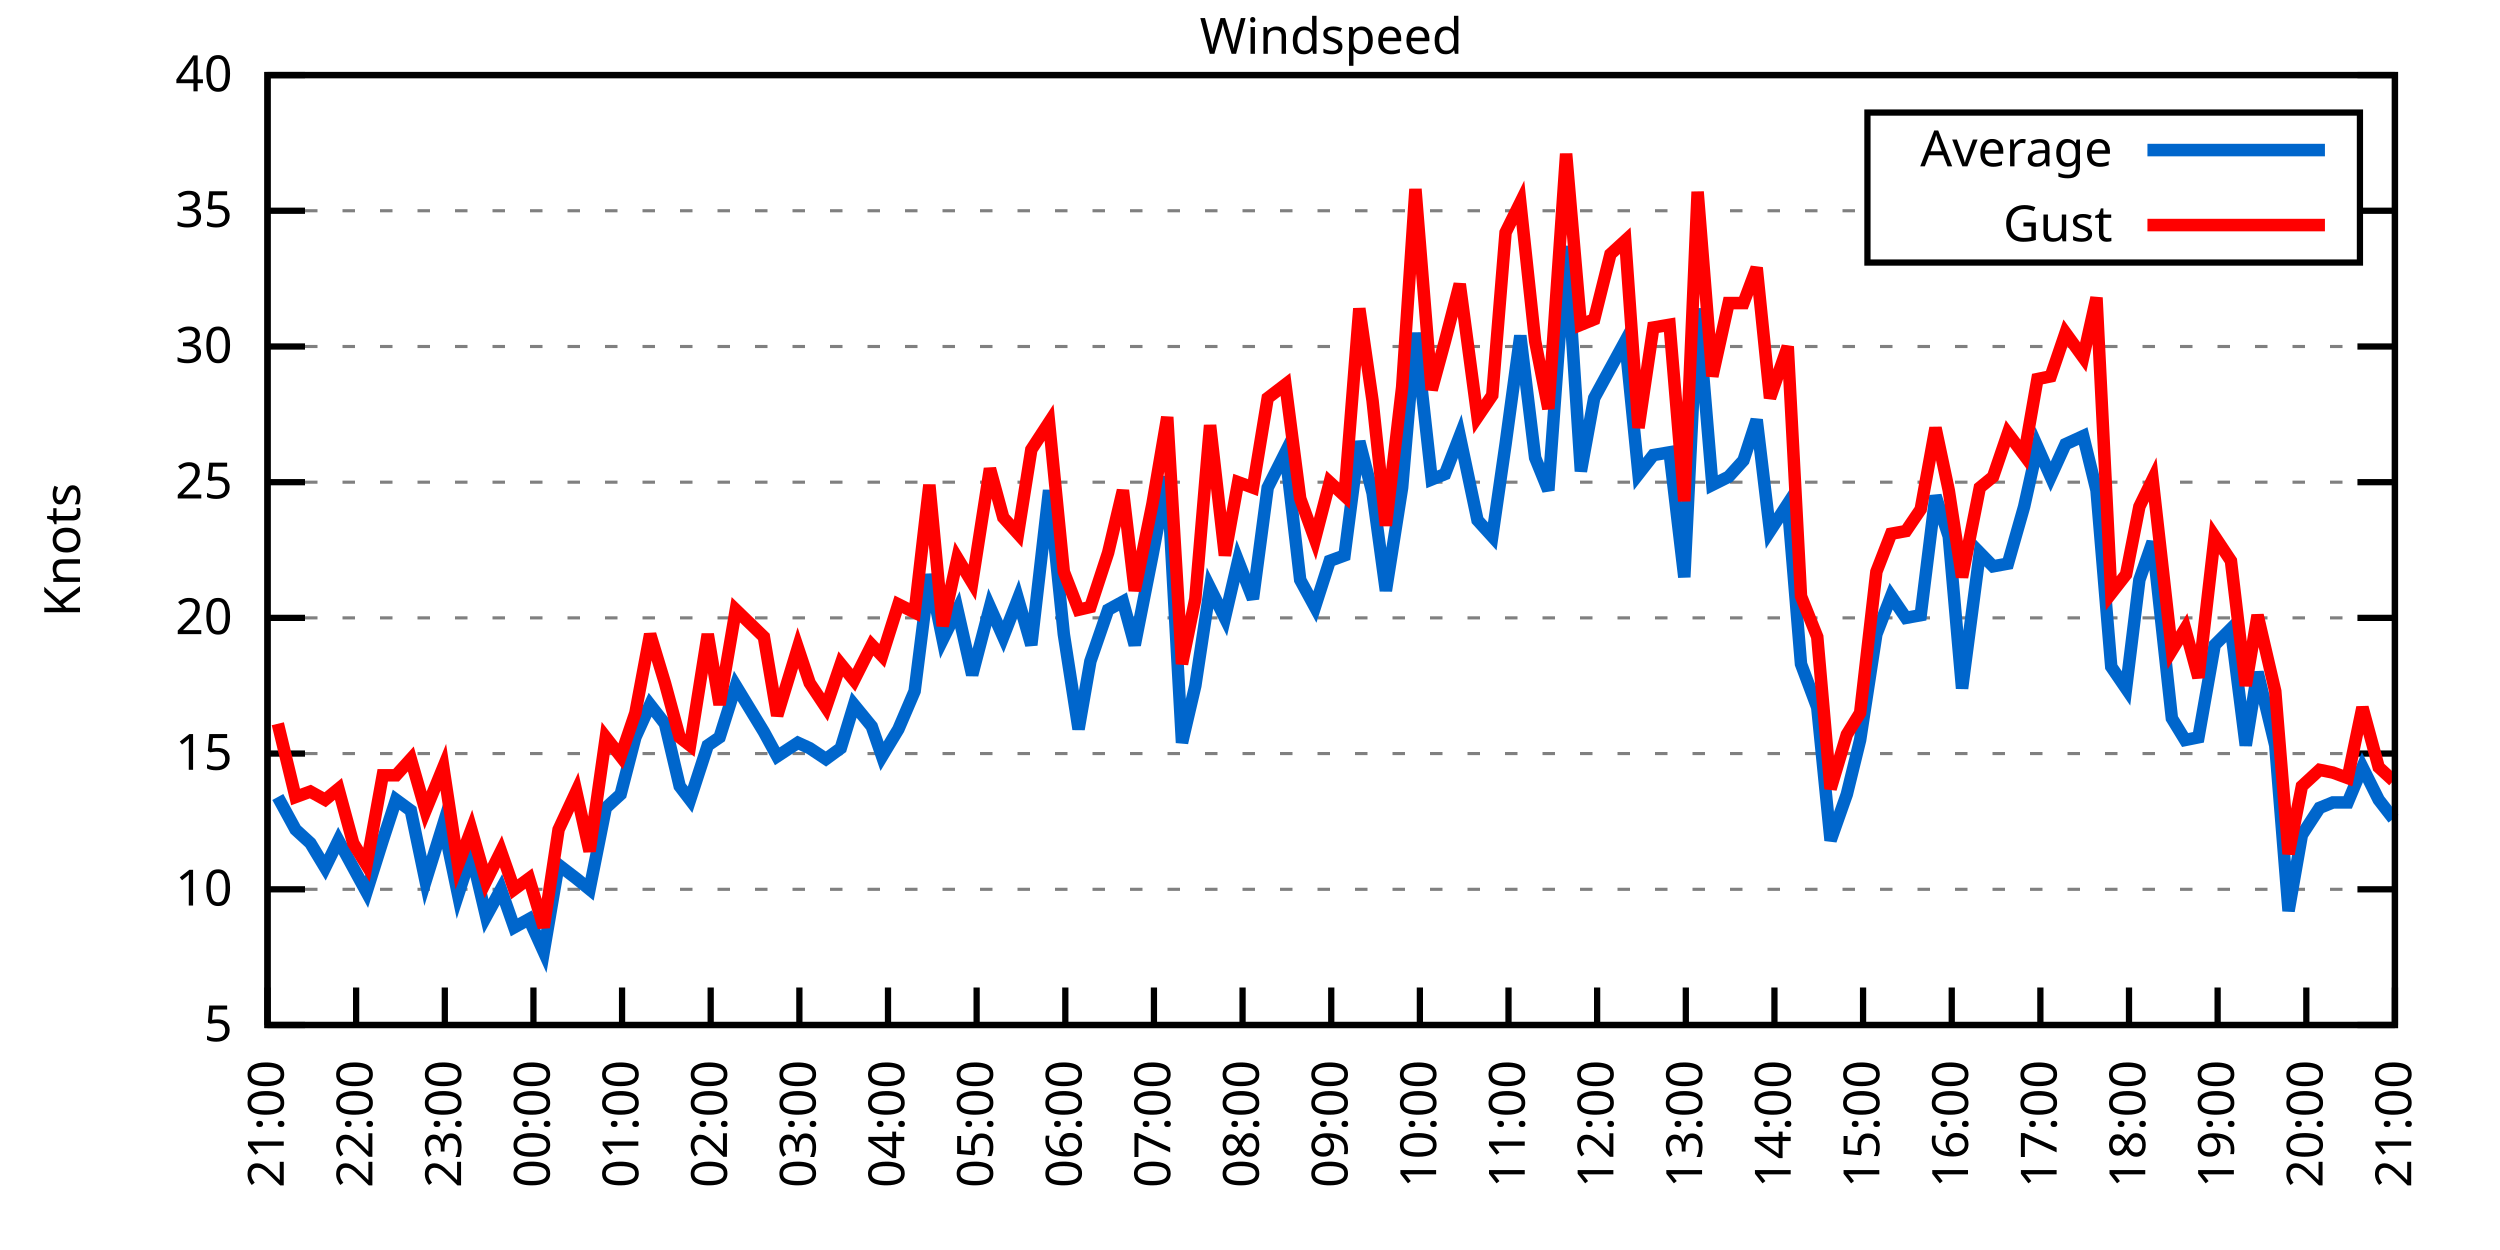
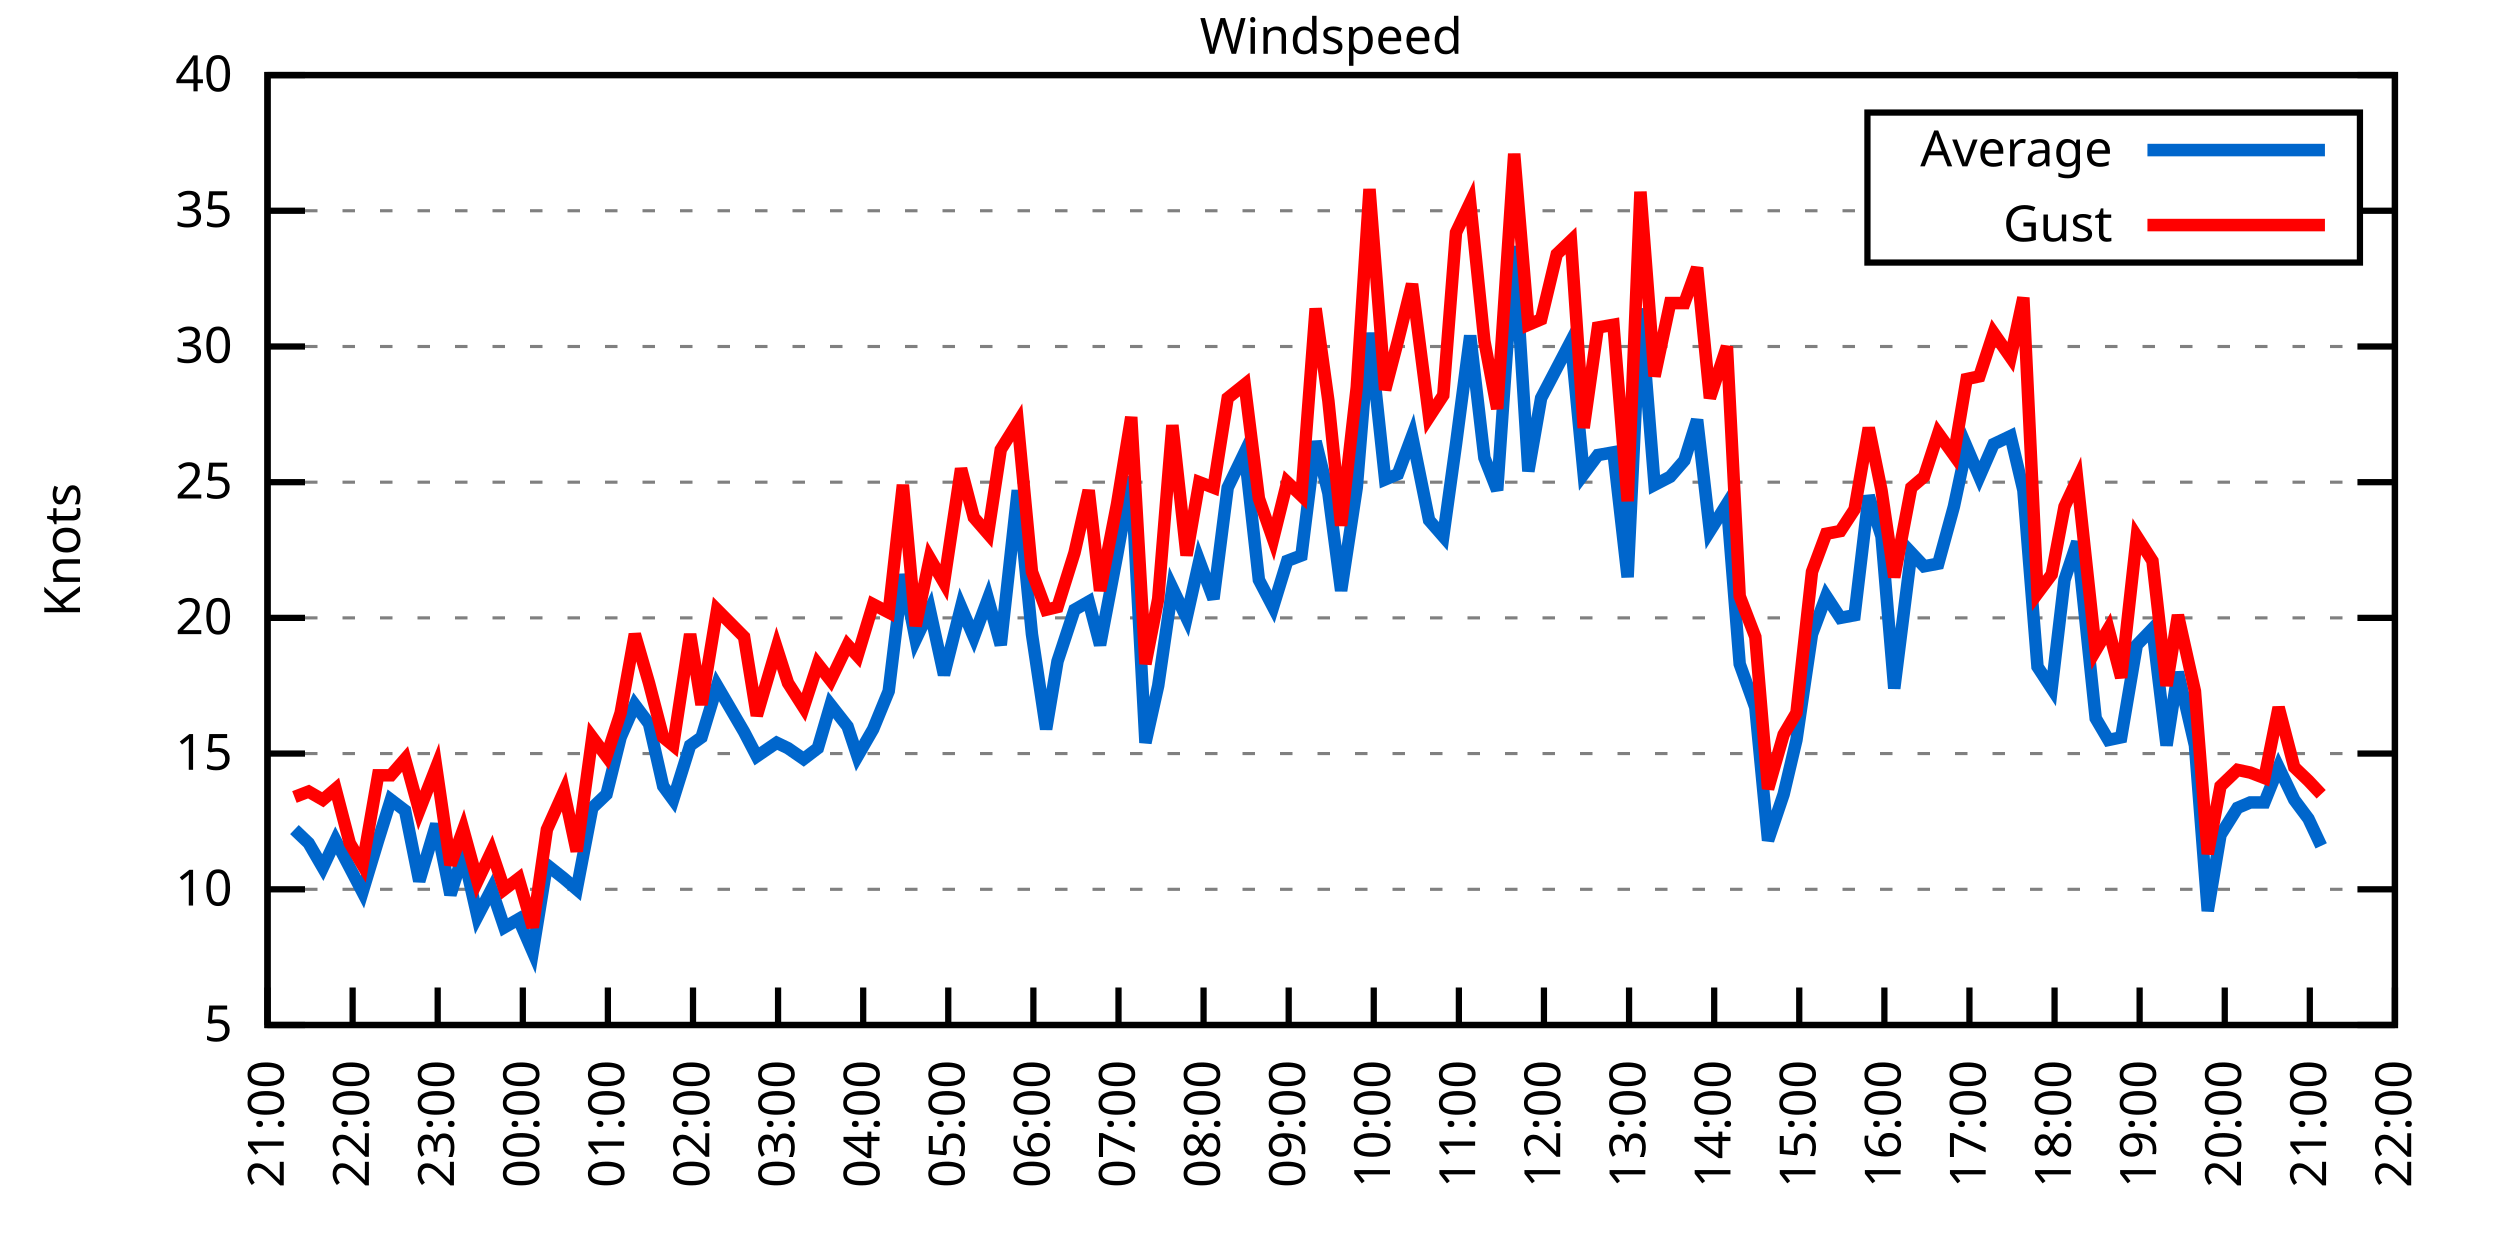
<svg xmlns="http://www.w3.org/2000/svg" xmlns:xlink="http://www.w3.org/1999/xlink" width="400" height="200" viewBox="0 0 400 200">
  <g id="gnuplot_canvas">
    <rect x="0" y="0" width="400" height="200" fill="none" />
    <defs>
      <circle id="gpDot" r="0.5" stroke-width="0.5" stroke="currentColor" />
      <path id="gpPt0" stroke-width="0.333" stroke="currentColor" d="M-1,0 h2 M0,-1 v2" />
      <path id="gpPt1" stroke-width="0.333" stroke="currentColor" d="M-1,-1 L1,1 M1,-1 L-1,1" />
      <path id="gpPt2" stroke-width="0.333" stroke="currentColor" d="M-1,0 L1,0 M0,-1 L0,1 M-1,-1 L1,1 M-1,1 L1,-1" />
      <rect id="gpPt3" stroke-width="0.333" stroke="currentColor" x="-1" y="-1" width="2" height="2" />
      <rect id="gpPt4" stroke-width="0.333" stroke="currentColor" fill="currentColor" x="-1" y="-1" width="2" height="2" />
      <circle id="gpPt5" stroke-width="0.333" stroke="currentColor" cx="0" cy="0" r="1" />
      <use xlink:href="#gpPt5" id="gpPt6" fill="currentColor" stroke="none" />
      <path id="gpPt7" stroke-width="0.333" stroke="currentColor" d="M0,-1.33 L-1.33,0.67 L1.33,0.67 z" />
      <use xlink:href="#gpPt7" id="gpPt8" fill="currentColor" stroke="none" />
      <use xlink:href="#gpPt7" id="gpPt9" stroke="currentColor" transform="rotate(180)" />
      <use xlink:href="#gpPt9" id="gpPt10" fill="currentColor" stroke="none" />
      <use xlink:href="#gpPt3" id="gpPt11" stroke="currentColor" transform="rotate(45)" />
      <use xlink:href="#gpPt11" id="gpPt12" fill="currentColor" stroke="none" />
      <path id="gpPt13" stroke-width="0.333" stroke="currentColor" d="M0,1.330 L1.265,0.411 L0.782,-1.067 L-0.782,-1.076 L-1.265,0.411 z" />
      <use xlink:href="#gpPt13" id="gpPt14" fill="currentColor" stroke="none" />
      <filter id="textbox" filterUnits="objectBoundingBox" x="0" y="0" height="1" width="1">
        <feFlood flood-color="white" flood-opacity="1" result="bgnd" />
        <feComposite in="SourceGraphic" in2="bgnd" operator="atop" />
      </filter>
      <filter id="greybox" filterUnits="objectBoundingBox" x="0" y="0" height="1" width="1">
        <feFlood flood-color="lightgrey" flood-opacity="1" result="grey" />
        <feComposite in="SourceGraphic" in2="grey" operator="atop" />
      </filter>
    </defs>
    <g fill="none" color="white" stroke="currentColor" stroke-width="1.00" stroke-linecap="butt" stroke-linejoin="miter">
</g>
    <g fill="none" color="black" stroke="currentColor" stroke-width="1.00" stroke-linecap="butt" stroke-linejoin="miter">
      <g stroke="none" shape-rendering="crispEdges">
        <polygon fill="rgb(255, 255, 255)" points="42.80,164.00 383.18,164.00 383.18,12.02 42.80,12.02 " />
      </g>
    </g>
    <g fill="none" color="black" stroke="currentColor" stroke-width="1.00" stroke-linecap="butt" stroke-linejoin="miter">
</g>
    <g fill="none" color="black" stroke="black" stroke-width="0.50" stroke-linecap="butt" stroke-linejoin="miter">
</g>
    <g fill="none" color="gray" stroke="currentColor" stroke-width="0.50" stroke-linecap="butt" stroke-linejoin="miter">
      <path stroke="gray" stroke-dasharray="2,4" class="gridline" d="M42.80,164.00 L383.19,164.00  " />
    </g>
    <g fill="none" color="gray" stroke="gray" stroke-width="1.00" stroke-linecap="butt" stroke-linejoin="miter">
</g>
    <g fill="none" color="black" stroke="currentColor" stroke-width="1.00" stroke-linecap="butt" stroke-linejoin="miter">
      <path stroke="black" d="M42.80,164.00 L48.80,164.00 M383.19,164.00 L377.19,164.00  " />
      <g transform="translate(37.20,166.60)" stroke="none" fill="black" font-family="Sans" font-size="8.00" text-anchor="end">
        <text>
          <tspan font-family="Sans"> 5</tspan>
        </text>
      </g>
    </g>
    <g fill="none" color="black" stroke="currentColor" stroke-width="1.00" stroke-linecap="butt" stroke-linejoin="miter">
</g>
    <g fill="none" color="black" stroke="black" stroke-width="0.50" stroke-linecap="butt" stroke-linejoin="miter">
</g>
    <g fill="none" color="gray" stroke="currentColor" stroke-width="0.50" stroke-linecap="butt" stroke-linejoin="miter">
      <path stroke="gray" stroke-dasharray="2,4" class="gridline" d="M42.80,142.29 L383.19,142.29  " />
    </g>
    <g fill="none" color="gray" stroke="gray" stroke-width="1.00" stroke-linecap="butt" stroke-linejoin="miter">
</g>
    <g fill="none" color="black" stroke="currentColor" stroke-width="1.00" stroke-linecap="butt" stroke-linejoin="miter">
      <path stroke="black" d="M42.80,142.29 L48.80,142.29 M383.19,142.29 L377.19,142.29  " />
      <g transform="translate(37.20,144.89)" stroke="none" fill="black" font-family="Sans" font-size="8.00" text-anchor="end">
        <text>
          <tspan font-family="Sans"> 10</tspan>
        </text>
      </g>
    </g>
    <g fill="none" color="black" stroke="currentColor" stroke-width="1.00" stroke-linecap="butt" stroke-linejoin="miter">
</g>
    <g fill="none" color="black" stroke="black" stroke-width="0.50" stroke-linecap="butt" stroke-linejoin="miter">
</g>
    <g fill="none" color="gray" stroke="currentColor" stroke-width="0.50" stroke-linecap="butt" stroke-linejoin="miter">
      <path stroke="gray" stroke-dasharray="2,4" class="gridline" d="M42.80,120.57 L383.19,120.57  " />
    </g>
    <g fill="none" color="gray" stroke="gray" stroke-width="1.00" stroke-linecap="butt" stroke-linejoin="miter">
</g>
    <g fill="none" color="black" stroke="currentColor" stroke-width="1.00" stroke-linecap="butt" stroke-linejoin="miter">
      <path stroke="black" d="M42.80,120.57 L48.80,120.57 M383.19,120.57 L377.19,120.57  " />
      <g transform="translate(37.20,123.17)" stroke="none" fill="black" font-family="Sans" font-size="8.00" text-anchor="end">
        <text>
          <tspan font-family="Sans"> 15</tspan>
        </text>
      </g>
    </g>
    <g fill="none" color="black" stroke="currentColor" stroke-width="1.00" stroke-linecap="butt" stroke-linejoin="miter">
</g>
    <g fill="none" color="black" stroke="black" stroke-width="0.50" stroke-linecap="butt" stroke-linejoin="miter">
</g>
    <g fill="none" color="gray" stroke="currentColor" stroke-width="0.50" stroke-linecap="butt" stroke-linejoin="miter">
      <path stroke="gray" stroke-dasharray="2,4" class="gridline" d="M42.80,98.86 L383.19,98.86  " />
    </g>
    <g fill="none" color="gray" stroke="gray" stroke-width="1.00" stroke-linecap="butt" stroke-linejoin="miter">
</g>
    <g fill="none" color="black" stroke="currentColor" stroke-width="1.00" stroke-linecap="butt" stroke-linejoin="miter">
      <path stroke="black" d="M42.80,98.86 L48.80,98.86 M383.19,98.86 L377.19,98.86  " />
      <g transform="translate(37.20,101.46)" stroke="none" fill="black" font-family="Sans" font-size="8.00" text-anchor="end">
        <text>
          <tspan font-family="Sans"> 20</tspan>
        </text>
      </g>
    </g>
    <g fill="none" color="black" stroke="currentColor" stroke-width="1.00" stroke-linecap="butt" stroke-linejoin="miter">
</g>
    <g fill="none" color="black" stroke="black" stroke-width="0.50" stroke-linecap="butt" stroke-linejoin="miter">
</g>
    <g fill="none" color="gray" stroke="currentColor" stroke-width="0.50" stroke-linecap="butt" stroke-linejoin="miter">
      <path stroke="gray" stroke-dasharray="2,4" class="gridline" d="M42.80,77.15 L383.19,77.15  " />
    </g>
    <g fill="none" color="gray" stroke="gray" stroke-width="1.00" stroke-linecap="butt" stroke-linejoin="miter">
</g>
    <g fill="none" color="black" stroke="currentColor" stroke-width="1.00" stroke-linecap="butt" stroke-linejoin="miter">
      <path stroke="black" d="M42.80,77.15 L48.80,77.15 M383.19,77.15 L377.19,77.15  " />
      <g transform="translate(37.20,79.75)" stroke="none" fill="black" font-family="Sans" font-size="8.00" text-anchor="end">
        <text>
          <tspan font-family="Sans"> 25</tspan>
        </text>
      </g>
    </g>
    <g fill="none" color="black" stroke="currentColor" stroke-width="1.00" stroke-linecap="butt" stroke-linejoin="miter">
</g>
    <g fill="none" color="black" stroke="black" stroke-width="0.50" stroke-linecap="butt" stroke-linejoin="miter">
</g>
    <g fill="none" color="gray" stroke="currentColor" stroke-width="0.50" stroke-linecap="butt" stroke-linejoin="miter">
      <path stroke="gray" stroke-dasharray="2,4" class="gridline" d="M42.80,55.44 L383.19,55.44  " />
    </g>
    <g fill="none" color="gray" stroke="gray" stroke-width="1.00" stroke-linecap="butt" stroke-linejoin="miter">
</g>
    <g fill="none" color="black" stroke="currentColor" stroke-width="1.00" stroke-linecap="butt" stroke-linejoin="miter">
      <path stroke="black" d="M42.80,55.44 L48.80,55.44 M383.19,55.44 L377.19,55.44  " />
      <g transform="translate(37.20,58.04)" stroke="none" fill="black" font-family="Sans" font-size="8.00" text-anchor="end">
        <text>
          <tspan font-family="Sans"> 30</tspan>
        </text>
      </g>
    </g>
    <g fill="none" color="black" stroke="currentColor" stroke-width="1.00" stroke-linecap="butt" stroke-linejoin="miter">
</g>
    <g fill="none" color="black" stroke="black" stroke-width="0.50" stroke-linecap="butt" stroke-linejoin="miter">
</g>
    <g fill="none" color="gray" stroke="currentColor" stroke-width="0.50" stroke-linecap="butt" stroke-linejoin="miter">
      <path stroke="gray" stroke-dasharray="2,4" class="gridline" d="M42.80,33.72 L298.79,33.72 M377.59,33.72 L383.19,33.72  " />
    </g>
    <g fill="none" color="gray" stroke="gray" stroke-width="1.00" stroke-linecap="butt" stroke-linejoin="miter">
</g>
    <g fill="none" color="black" stroke="currentColor" stroke-width="1.00" stroke-linecap="butt" stroke-linejoin="miter">
      <path stroke="black" d="M42.80,33.72 L48.80,33.72 M383.19,33.72 L377.19,33.72  " />
      <g transform="translate(37.20,36.32)" stroke="none" fill="black" font-family="Sans" font-size="8.00" text-anchor="end">
        <text>
          <tspan font-family="Sans"> 35</tspan>
        </text>
      </g>
    </g>
    <g fill="none" color="black" stroke="currentColor" stroke-width="1.00" stroke-linecap="butt" stroke-linejoin="miter">
</g>
    <g fill="none" color="black" stroke="black" stroke-width="0.50" stroke-linecap="butt" stroke-linejoin="miter">
</g>
    <g fill="none" color="gray" stroke="currentColor" stroke-width="0.50" stroke-linecap="butt" stroke-linejoin="miter">
      <path stroke="gray" stroke-dasharray="2,4" class="gridline" d="M42.80,12.01 L383.19,12.01  " />
    </g>
    <g fill="none" color="gray" stroke="gray" stroke-width="1.00" stroke-linecap="butt" stroke-linejoin="miter">
</g>
    <g fill="none" color="black" stroke="currentColor" stroke-width="1.00" stroke-linecap="butt" stroke-linejoin="miter">
      <path stroke="black" d="M42.80,12.01 L48.80,12.01 M383.19,12.01 L377.19,12.01  " />
      <g transform="translate(37.20,14.61)" stroke="none" fill="black" font-family="Sans" font-size="8.00" text-anchor="end">
        <text>
          <tspan font-family="Sans"> 40</tspan>
        </text>
      </g>
    </g>
    <g fill="none" color="black" stroke="currentColor" stroke-width="1.00" stroke-linecap="butt" stroke-linejoin="miter">
      <path stroke="black" d="M42.80,164.00 L42.80,158.00  " />
      <g transform="translate(45.40,169.60) rotate(270.00)" stroke="none" fill="black" font-family="Sans" font-size="8.00" text-anchor="end">
        <text>
          <tspan font-family="Sans">21:00</tspan>
        </text>
      </g>
    </g>
    <g fill="none" color="black" stroke="currentColor" stroke-width="1.00" stroke-linecap="butt" stroke-linejoin="miter">
-       <path stroke="black" d="M56.98,164.00 L56.98,158.00  " />
-       <g transform="translate(59.58,169.60) rotate(270.00)" stroke="none" fill="black" font-family="Sans" font-size="8.00" text-anchor="end">
+       <path stroke="black" d="M56.42,164.00 L56.42,158.00  " />
+       <g transform="translate(59.02,169.60) rotate(270.00)" stroke="none" fill="black" font-family="Sans" font-size="8.00" text-anchor="end">
        <text>
          <tspan font-family="Sans">22:00</tspan>
        </text>
      </g>
    </g>
    <g fill="none" color="black" stroke="currentColor" stroke-width="1.00" stroke-linecap="butt" stroke-linejoin="miter">
-       <path stroke="black" d="M71.17,164.00 L71.17,158.00  " />
-       <g transform="translate(73.77,169.60) rotate(270.00)" stroke="none" fill="black" font-family="Sans" font-size="8.00" text-anchor="end">
+       <path stroke="black" d="M70.03,164.00 L70.03,158.00  " />
+       <g transform="translate(72.63,169.60) rotate(270.00)" stroke="none" fill="black" font-family="Sans" font-size="8.00" text-anchor="end">
        <text>
          <tspan font-family="Sans">23:00</tspan>
        </text>
      </g>
    </g>
    <g fill="none" color="black" stroke="currentColor" stroke-width="1.00" stroke-linecap="butt" stroke-linejoin="miter">
-       <path stroke="black" d="M85.35,164.00 L85.35,158.00  " />
-       <g transform="translate(87.95,169.60) rotate(270.00)" stroke="none" fill="black" font-family="Sans" font-size="8.00" text-anchor="end">
+       <path stroke="black" d="M83.65,164.00 L83.65,158.00  " />
+       <g transform="translate(86.25,169.60) rotate(270.00)" stroke="none" fill="black" font-family="Sans" font-size="8.00" text-anchor="end">
        <text>
          <tspan font-family="Sans">00:00</tspan>
        </text>
      </g>
    </g>
    <g fill="none" color="black" stroke="currentColor" stroke-width="1.00" stroke-linecap="butt" stroke-linejoin="miter">
-       <path stroke="black" d="M99.53,164.00 L99.53,158.00  " />
-       <g transform="translate(102.13,169.60) rotate(270.00)" stroke="none" fill="black" font-family="Sans" font-size="8.00" text-anchor="end">
+       <path stroke="black" d="M97.26,164.00 L97.26,158.00  " />
+       <g transform="translate(99.86,169.60) rotate(270.00)" stroke="none" fill="black" font-family="Sans" font-size="8.00" text-anchor="end">
        <text>
          <tspan font-family="Sans">01:00</tspan>
        </text>
      </g>
    </g>
    <g fill="none" color="black" stroke="currentColor" stroke-width="1.00" stroke-linecap="butt" stroke-linejoin="miter">
-       <path stroke="black" d="M113.71,164.00 L113.71,158.00  " />
-       <g transform="translate(116.31,169.60) rotate(270.00)" stroke="none" fill="black" font-family="Sans" font-size="8.00" text-anchor="end">
+       <path stroke="black" d="M110.88,164.00 L110.88,158.00  " />
+       <g transform="translate(113.48,169.60) rotate(270.00)" stroke="none" fill="black" font-family="Sans" font-size="8.00" text-anchor="end">
        <text>
          <tspan font-family="Sans">02:00</tspan>
        </text>
      </g>
    </g>
    <g fill="none" color="black" stroke="currentColor" stroke-width="1.00" stroke-linecap="butt" stroke-linejoin="miter">
-       <path stroke="black" d="M127.90,164.00 L127.90,158.00  " />
-       <g transform="translate(130.50,169.60) rotate(270.00)" stroke="none" fill="black" font-family="Sans" font-size="8.00" text-anchor="end">
+       <path stroke="black" d="M124.49,164.00 L124.49,158.00  " />
+       <g transform="translate(127.09,169.60) rotate(270.00)" stroke="none" fill="black" font-family="Sans" font-size="8.00" text-anchor="end">
        <text>
          <tspan font-family="Sans">03:00</tspan>
        </text>
      </g>
    </g>
    <g fill="none" color="black" stroke="currentColor" stroke-width="1.00" stroke-linecap="butt" stroke-linejoin="miter">
-       <path stroke="black" d="M142.08,164.00 L142.08,158.00  " />
-       <g transform="translate(144.68,169.60) rotate(270.00)" stroke="none" fill="black" font-family="Sans" font-size="8.00" text-anchor="end">
+       <path stroke="black" d="M138.11,164.00 L138.11,158.00  " />
+       <g transform="translate(140.71,169.60) rotate(270.00)" stroke="none" fill="black" font-family="Sans" font-size="8.00" text-anchor="end">
        <text>
          <tspan font-family="Sans">04:00</tspan>
        </text>
      </g>
    </g>
    <g fill="none" color="black" stroke="currentColor" stroke-width="1.00" stroke-linecap="butt" stroke-linejoin="miter">
-       <path stroke="black" d="M156.26,164.00 L156.26,158.00  " />
-       <g transform="translate(158.86,169.60) rotate(270.00)" stroke="none" fill="black" font-family="Sans" font-size="8.00" text-anchor="end">
+       <path stroke="black" d="M151.72,164.00 L151.72,158.00  " />
+       <g transform="translate(154.32,169.60) rotate(270.00)" stroke="none" fill="black" font-family="Sans" font-size="8.00" text-anchor="end">
        <text>
          <tspan font-family="Sans">05:00</tspan>
        </text>
      </g>
    </g>
    <g fill="none" color="black" stroke="currentColor" stroke-width="1.00" stroke-linecap="butt" stroke-linejoin="miter">
-       <path stroke="black" d="M170.45,164.00 L170.45,158.00  " />
-       <g transform="translate(173.05,169.60) rotate(270.00)" stroke="none" fill="black" font-family="Sans" font-size="8.00" text-anchor="end">
+       <path stroke="black" d="M165.34,164.00 L165.34,158.00  " />
+       <g transform="translate(167.94,169.60) rotate(270.00)" stroke="none" fill="black" font-family="Sans" font-size="8.00" text-anchor="end">
        <text>
          <tspan font-family="Sans">06:00</tspan>
        </text>
      </g>
    </g>
    <g fill="none" color="black" stroke="currentColor" stroke-width="1.00" stroke-linecap="butt" stroke-linejoin="miter">
-       <path stroke="black" d="M184.63,164.00 L184.63,158.00  " />
-       <g transform="translate(187.23,169.60) rotate(270.00)" stroke="none" fill="black" font-family="Sans" font-size="8.00" text-anchor="end">
+       <path stroke="black" d="M178.96,164.00 L178.96,158.00  " />
+       <g transform="translate(181.56,169.60) rotate(270.00)" stroke="none" fill="black" font-family="Sans" font-size="8.00" text-anchor="end">
        <text>
          <tspan font-family="Sans">07:00</tspan>
        </text>
      </g>
    </g>
    <g fill="none" color="black" stroke="currentColor" stroke-width="1.00" stroke-linecap="butt" stroke-linejoin="miter">
-       <path stroke="black" d="M198.81,164.00 L198.81,158.00  " />
-       <g transform="translate(201.41,169.60) rotate(270.00)" stroke="none" fill="black" font-family="Sans" font-size="8.00" text-anchor="end">
+       <path stroke="black" d="M192.57,164.00 L192.57,158.00  " />
+       <g transform="translate(195.17,169.60) rotate(270.00)" stroke="none" fill="black" font-family="Sans" font-size="8.00" text-anchor="end">
        <text>
          <tspan font-family="Sans">08:00</tspan>
        </text>
      </g>
    </g>
    <g fill="none" color="black" stroke="currentColor" stroke-width="1.00" stroke-linecap="butt" stroke-linejoin="miter">
-       <path stroke="black" d="M213.00,164.00 L213.00,158.00  " />
-       <g transform="translate(215.60,169.60) rotate(270.00)" stroke="none" fill="black" font-family="Sans" font-size="8.00" text-anchor="end">
+       <path stroke="black" d="M206.19,164.00 L206.19,158.00  " />
+       <g transform="translate(208.79,169.60) rotate(270.00)" stroke="none" fill="black" font-family="Sans" font-size="8.00" text-anchor="end">
        <text>
          <tspan font-family="Sans">09:00</tspan>
        </text>
      </g>
    </g>
    <g fill="none" color="black" stroke="currentColor" stroke-width="1.00" stroke-linecap="butt" stroke-linejoin="miter">
-       <path stroke="black" d="M227.18,164.00 L227.18,158.00  " />
-       <g transform="translate(229.78,169.60) rotate(270.00)" stroke="none" fill="black" font-family="Sans" font-size="8.00" text-anchor="end">
+       <path stroke="black" d="M219.80,164.00 L219.80,158.00  " />
+       <g transform="translate(222.40,169.60) rotate(270.00)" stroke="none" fill="black" font-family="Sans" font-size="8.00" text-anchor="end">
        <text>
          <tspan font-family="Sans">10:00</tspan>
        </text>
      </g>
    </g>
    <g fill="none" color="black" stroke="currentColor" stroke-width="1.00" stroke-linecap="butt" stroke-linejoin="miter">
-       <path stroke="black" d="M241.36,164.00 L241.36,158.00  " />
-       <g transform="translate(243.96,169.60) rotate(270.00)" stroke="none" fill="black" font-family="Sans" font-size="8.00" text-anchor="end">
+       <path stroke="black" d="M233.42,164.00 L233.42,158.00  " />
+       <g transform="translate(236.02,169.60) rotate(270.00)" stroke="none" fill="black" font-family="Sans" font-size="8.00" text-anchor="end">
        <text>
          <tspan font-family="Sans">11:00</tspan>
        </text>
      </g>
    </g>
    <g fill="none" color="black" stroke="currentColor" stroke-width="1.00" stroke-linecap="butt" stroke-linejoin="miter">
-       <path stroke="black" d="M255.54,164.00 L255.54,158.00  " />
-       <g transform="translate(258.14,169.60) rotate(270.00)" stroke="none" fill="black" font-family="Sans" font-size="8.00" text-anchor="end">
+       <path stroke="black" d="M247.03,164.00 L247.03,158.00  " />
+       <g transform="translate(249.63,169.60) rotate(270.00)" stroke="none" fill="black" font-family="Sans" font-size="8.00" text-anchor="end">
        <text>
          <tspan font-family="Sans">12:00</tspan>
        </text>
      </g>
    </g>
    <g fill="none" color="black" stroke="currentColor" stroke-width="1.00" stroke-linecap="butt" stroke-linejoin="miter">
-       <path stroke="black" d="M269.73,164.00 L269.73,158.00  " />
-       <g transform="translate(272.33,169.60) rotate(270.00)" stroke="none" fill="black" font-family="Sans" font-size="8.00" text-anchor="end">
+       <path stroke="black" d="M260.65,164.00 L260.65,158.00  " />
+       <g transform="translate(263.25,169.60) rotate(270.00)" stroke="none" fill="black" font-family="Sans" font-size="8.00" text-anchor="end">
        <text>
          <tspan font-family="Sans">13:00</tspan>
        </text>
      </g>
    </g>
    <g fill="none" color="black" stroke="currentColor" stroke-width="1.00" stroke-linecap="butt" stroke-linejoin="miter">
-       <path stroke="black" d="M283.91,164.00 L283.91,158.00  " />
-       <g transform="translate(286.51,169.60) rotate(270.00)" stroke="none" fill="black" font-family="Sans" font-size="8.00" text-anchor="end">
+       <path stroke="black" d="M274.27,164.00 L274.27,158.00  " />
+       <g transform="translate(276.87,169.60) rotate(270.00)" stroke="none" fill="black" font-family="Sans" font-size="8.00" text-anchor="end">
        <text>
          <tspan font-family="Sans">14:00</tspan>
        </text>
      </g>
    </g>
    <g fill="none" color="black" stroke="currentColor" stroke-width="1.00" stroke-linecap="butt" stroke-linejoin="miter">
-       <path stroke="black" d="M298.09,164.00 L298.09,158.00  " />
-       <g transform="translate(300.69,169.60) rotate(270.00)" stroke="none" fill="black" font-family="Sans" font-size="8.00" text-anchor="end">
+       <path stroke="black" d="M287.88,164.00 L287.88,158.00  " />
+       <g transform="translate(290.48,169.60) rotate(270.00)" stroke="none" fill="black" font-family="Sans" font-size="8.00" text-anchor="end">
        <text>
          <tspan font-family="Sans">15:00</tspan>
        </text>
      </g>
    </g>
    <g fill="none" color="black" stroke="currentColor" stroke-width="1.00" stroke-linecap="butt" stroke-linejoin="miter">
-       <path stroke="black" d="M312.28,164.00 L312.28,158.00  " />
-       <g transform="translate(314.88,169.60) rotate(270.00)" stroke="none" fill="black" font-family="Sans" font-size="8.00" text-anchor="end">
+       <path stroke="black" d="M301.50,164.00 L301.50,158.00  " />
+       <g transform="translate(304.10,169.60) rotate(270.00)" stroke="none" fill="black" font-family="Sans" font-size="8.00" text-anchor="end">
        <text>
          <tspan font-family="Sans">16:00</tspan>
        </text>
      </g>
    </g>
    <g fill="none" color="black" stroke="currentColor" stroke-width="1.00" stroke-linecap="butt" stroke-linejoin="miter">
-       <path stroke="black" d="M326.46,164.00 L326.46,158.00  " />
-       <g transform="translate(329.06,169.60) rotate(270.00)" stroke="none" fill="black" font-family="Sans" font-size="8.00" text-anchor="end">
+       <path stroke="black" d="M315.11,164.00 L315.11,158.00  " />
+       <g transform="translate(317.71,169.60) rotate(270.00)" stroke="none" fill="black" font-family="Sans" font-size="8.00" text-anchor="end">
        <text>
          <tspan font-family="Sans">17:00</tspan>
        </text>
      </g>
    </g>
    <g fill="none" color="black" stroke="currentColor" stroke-width="1.00" stroke-linecap="butt" stroke-linejoin="miter">
-       <path stroke="black" d="M340.64,164.00 L340.64,158.00  " />
-       <g transform="translate(343.24,169.60) rotate(270.00)" stroke="none" fill="black" font-family="Sans" font-size="8.00" text-anchor="end">
+       <path stroke="black" d="M328.73,164.00 L328.73,158.00  " />
+       <g transform="translate(331.33,169.60) rotate(270.00)" stroke="none" fill="black" font-family="Sans" font-size="8.00" text-anchor="end">
        <text>
          <tspan font-family="Sans">18:00</tspan>
        </text>
      </g>
    </g>
    <g fill="none" color="black" stroke="currentColor" stroke-width="1.00" stroke-linecap="butt" stroke-linejoin="miter">
-       <path stroke="black" d="M354.82,164.00 L354.82,158.00  " />
-       <g transform="translate(357.42,169.60) rotate(270.00)" stroke="none" fill="black" font-family="Sans" font-size="8.00" text-anchor="end">
+       <path stroke="black" d="M342.34,164.00 L342.34,158.00  " />
+       <g transform="translate(344.94,169.60) rotate(270.00)" stroke="none" fill="black" font-family="Sans" font-size="8.00" text-anchor="end">
        <text>
          <tspan font-family="Sans">19:00</tspan>
        </text>
      </g>
    </g>
    <g fill="none" color="black" stroke="currentColor" stroke-width="1.00" stroke-linecap="butt" stroke-linejoin="miter">
-       <path stroke="black" d="M369.01,164.00 L369.01,158.00  " />
-       <g transform="translate(371.61,169.60) rotate(270.00)" stroke="none" fill="black" font-family="Sans" font-size="8.00" text-anchor="end">
+       <path stroke="black" d="M355.96,164.00 L355.96,158.00  " />
+       <g transform="translate(358.56,169.60) rotate(270.00)" stroke="none" fill="black" font-family="Sans" font-size="8.00" text-anchor="end">
        <text>
          <tspan font-family="Sans">20:00</tspan>
+         </text>
+       </g>
+     </g>
+     <g fill="none" color="black" stroke="currentColor" stroke-width="1.00" stroke-linecap="butt" stroke-linejoin="miter">
+       <path stroke="black" d="M369.57,164.00 L369.57,158.00  " />
+       <g transform="translate(372.17,169.60) rotate(270.00)" stroke="none" fill="black" font-family="Sans" font-size="8.00" text-anchor="end">
+         <text>
+           <tspan font-family="Sans">21:00</tspan>
        </text>
      </g>
    </g>
    <g fill="none" color="black" stroke="currentColor" stroke-width="1.00" stroke-linecap="butt" stroke-linejoin="miter">
      <path stroke="black" d="M383.19,164.00 L383.19,158.00  " />
      <g transform="translate(385.79,169.60) rotate(270.00)" stroke="none" fill="black" font-family="Sans" font-size="8.00" text-anchor="end">
        <text>
-           <tspan font-family="Sans">21:00</tspan>
+           <tspan font-family="Sans">22:00</tspan>
        </text>
      </g>
    </g>
    <g fill="none" color="black" stroke="currentColor" stroke-width="1.00" stroke-linecap="butt" stroke-linejoin="miter">
</g>
    <g fill="none" color="black" stroke="currentColor" stroke-width="1.00" stroke-linecap="butt" stroke-linejoin="miter">
      <path stroke="black" d="M42.80,12.01 L42.80,164.00 L383.19,164.00 L383.19,12.01 L42.80,12.01 Z  " />
    </g>
    <g fill="none" color="black" stroke="currentColor" stroke-width="1.00" stroke-linecap="butt" stroke-linejoin="miter">
</g>
    <g fill="none" color="black" stroke="currentColor" stroke-width="1.00" stroke-linecap="butt" stroke-linejoin="miter">
      <path stroke="black" d="M298.79,42.01 L298.79,18.01 L377.59,18.01 L377.59,42.01 L298.79,42.01 Z  " />
    </g>
    <g id="Windspeed_plot_1">
      <g fill="none" color="white" stroke="black" stroke-width="2.00" stroke-linecap="butt" stroke-linejoin="miter">
</g>
      <g fill="none" color="black" stroke="currentColor" stroke-width="2.00" stroke-linecap="butt" stroke-linejoin="miter">
        <g transform="translate(337.99,26.61)" stroke="none" fill="black" font-family="Sans" font-size="8.00" text-anchor="end">
          <text>
            <tspan font-family="Sans">Average</tspan>
          </text>
        </g>
      </g>
      <g fill="none" color="black" stroke="currentColor" stroke-width="2.00" stroke-linecap="butt" stroke-linejoin="miter">
-         <path stroke="rgb(  0, 102, 204)" d="M343.59,24.01 L371.99,24.01 M44.45,127.52 L47.29,132.73 L49.66,134.90 L52.02,138.81 L54.15,134.47 L56.51,138.81   L58.64,142.72 L61.24,134.47 L63.37,127.96 L65.73,129.69 L68.09,140.98 L70.93,131.86 L73.29,143.16 L75.42,136.64   L77.78,146.63 L80.15,142.29 L82.28,148.37 L84.64,147.06 L87.00,152.28 L89.37,138.38 L92.20,140.55 L94.33,142.29   L96.93,129.26 L99.30,127.09 L101.66,117.97 L104.02,112.76 L106.39,115.80 L108.75,125.79 L110.41,127.96 L113.24,119.27   L115.13,117.97 L117.73,109.72 L122.22,117.10 L124.35,121.01 L127.66,118.84 L129.55,119.71 L132.15,121.44 L134.52,119.71   L136.64,112.76 L139.48,116.23 L141.13,121.01 L143.74,116.67 L146.34,110.59 L148.70,91.91 L150.83,102.34 L153.19,97.56   L155.55,107.98 L158.39,97.12 L160.52,101.90 L162.88,95.82 L165.01,103.20 L167.85,78.45 L170.21,101.47 L172.57,116.67   L174.46,105.81 L177.30,97.56 L179.67,96.26 L181.56,103.20 L184.39,88.87 L186.76,76.28 L189.12,118.84 L191.25,109.72   L193.61,94.08 L195.98,98.86 L198.10,89.74 L200.47,95.82 L202.83,78.02 L205.67,72.37 L208.03,92.78 L210.39,97.12   L212.76,89.74 L215.12,88.87 L217.49,70.63 L219.61,78.89 L221.74,94.52 L224.34,78.02 L226.47,53.26 L229.07,76.71   L231.20,75.85 L233.56,69.77 L236.40,83.23 L238.76,85.83 L240.89,71.07 L243.25,53.70 L245.62,73.24 L247.74,78.45   L250.58,39.37 L252.94,75.41 L255.07,63.69 L257.67,58.91 L260.04,54.57 L262.16,75.85 L264.53,72.81 L267.13,72.37   L269.49,92.35 L271.62,49.36 L273.98,77.58 L276.58,76.28 L278.95,73.67 L281.07,67.16 L283.20,84.97 L286.04,80.62   L288.16,106.24 L290.76,113.19 L292.89,134.47 L295.49,127.09 L297.62,118.40 L300.22,101.47 L302.58,95.39 L304.95,98.86   L307.31,98.43 L309.68,79.32 L311.80,85.83 L313.93,110.15 L316.77,88.44 L318.89,90.61 L321.26,90.18 L323.86,81.06   L325.99,71.50 L328.11,76.28 L330.48,71.07 L333.31,69.77 L335.44,78.45 L337.80,106.68 L340.17,110.15 L342.30,92.78   L344.42,86.70 L347.50,114.93 L349.62,118.40 L351.75,117.97 L354.35,103.20 L356.95,100.60 L359.32,119.27 L361.21,107.55   L364.04,119.27 L366.17,145.76 L368.30,133.60 L371.13,129.26 L373.26,128.39 L375.63,128.39 L377.99,122.75 L380.59,127.96   L382.95,131.00  " />
+         <path stroke="rgb(  0, 102, 204)" d="M343.59,24.01 L371.99,24.01 M47.11,132.73 L49.38,134.90 L51.65,138.81 L53.69,134.47 L55.96,138.81 L58.00,142.72   L60.50,134.47 L62.54,127.96 L64.81,129.69 L67.08,140.98 L69.80,131.86 L72.07,143.16 L74.12,136.64 L76.39,146.63   L78.65,142.29 L80.70,148.37 L82.97,147.06 L85.24,152.28 L87.50,138.38 L90.23,140.55 L92.27,142.29 L94.77,129.26   L97.04,127.09 L99.30,117.97 L101.57,112.76 L103.84,115.80 L106.11,125.79 L107.70,127.96 L110.42,119.27 L112.24,117.97   L114.74,109.72 L119.05,117.10 L121.09,121.01 L124.27,118.84 L126.08,119.71 L128.58,121.44 L130.85,119.71 L132.89,112.76   L135.61,116.23 L137.20,121.01 L139.70,116.67 L142.19,110.59 L144.46,91.91 L146.51,102.34 L148.77,97.56 L151.04,107.98   L153.77,97.12 L155.81,101.90 L158.08,95.82 L160.12,103.20 L162.84,78.45 L165.11,101.47 L167.38,116.67 L169.20,105.81   L171.92,97.56 L174.19,96.26 L176.01,103.20 L178.73,88.87 L181.00,76.28 L183.27,118.84 L185.31,109.72 L187.58,94.08   L189.85,98.86 L191.89,89.74 L194.16,95.82 L196.43,78.02 L199.15,72.37 L201.42,92.78 L203.69,97.12 L205.96,89.74   L208.23,88.87 L210.50,70.63 L212.54,78.89 L214.58,94.52 L217.08,78.02 L219.12,53.26 L221.62,76.71 L223.66,75.85   L225.93,69.77 L228.65,83.23 L230.92,85.83 L232.96,71.07 L235.23,53.70 L237.50,73.24 L239.55,78.45 L242.27,39.37   L244.54,75.41 L246.58,63.69 L249.08,58.91 L251.35,54.57 L253.39,75.85 L255.66,72.81 L258.15,72.37 L260.42,92.35   L262.47,49.36 L264.73,77.58 L267.23,76.28 L269.50,73.67 L271.54,67.16 L273.58,84.97 L276.31,80.62 L278.35,106.24   L280.85,113.19 L282.89,134.47 L285.38,127.09 L287.43,118.40 L289.92,101.47 L292.19,95.39 L294.46,98.86 L296.73,98.43   L299.00,79.32 L301.04,85.83 L303.08,110.15 L305.81,88.44 L307.85,90.61 L310.12,90.18 L312.62,81.06 L314.66,71.50   L316.70,76.28 L318.97,71.07 L321.69,69.77 L323.74,78.45 L326.00,106.68 L328.27,110.15 L330.32,92.78 L332.36,86.70   L335.31,114.93 L337.35,118.40 L339.39,117.97 L341.89,103.20 L344.39,100.60 L346.65,119.27 L348.47,107.55 L351.19,119.27   L353.24,145.76 L355.28,133.60 L358.00,129.26 L360.04,128.39 L362.31,128.39 L364.58,122.75 L367.08,127.96 L369.35,131.00   L371.39,135.34  " />
      </g>
    </g>
    <g id="Windspeed_plot_2">
      <g fill="none" color="black" stroke="currentColor" stroke-width="2.00" stroke-linecap="butt" stroke-linejoin="miter">
        <g transform="translate(337.99,38.61)" stroke="none" fill="black" font-family="Sans" font-size="8.00" text-anchor="end">
          <text>
            <tspan font-family="Sans">Gust</tspan>
          </text>
        </g>
      </g>
      <g fill="none" color="black" stroke="currentColor" stroke-width="2.00" stroke-linecap="butt" stroke-linejoin="miter">
-         <path stroke="rgb(255,   0,   0)" d="M343.59,36.01 L371.99,36.01 M44.45,115.80 L47.29,127.52 L49.66,126.65 L52.02,127.96 L54.15,126.22 L56.51,134.90   L58.64,138.38 L61.24,124.05 L63.37,124.05 L65.73,121.44 L68.09,129.69 L70.93,122.75 L73.29,138.38 L75.42,132.73   L77.78,140.98 L80.15,136.21 L82.28,142.29 L84.64,140.55 L87.00,148.37 L89.37,132.73 L92.20,126.65 L94.33,136.21   L96.93,117.97 L99.30,121.01 L101.66,114.06 L104.02,101.47 L106.39,109.28 L108.75,117.97 L110.41,119.27 L113.24,101.47   L115.13,112.76 L117.73,97.56 L122.22,101.90 L124.35,114.49 L127.66,103.64 L129.55,109.28 L132.15,113.19 L134.52,106.24   L136.64,108.85 L139.48,103.20 L141.13,104.94 L143.74,96.69 L146.34,97.99 L148.70,77.58 L150.83,100.16 L153.19,89.31   L155.55,93.22 L158.39,74.98 L160.52,82.79 L162.88,85.40 L165.01,71.94 L167.85,67.59 L170.21,91.48 L172.57,97.56   L174.46,97.12 L177.30,88.44 L179.67,78.45 L181.56,94.52 L184.39,80.62 L186.76,66.73 L189.12,106.24 L191.25,95.82   L193.61,68.03 L195.98,88.87 L198.10,77.15 L200.47,78.02 L202.83,63.69 L205.67,61.52 L208.03,79.75 L210.39,86.27   L212.76,77.15 L215.12,79.32 L217.49,49.36 L219.61,64.12 L221.74,84.10 L224.34,61.95 L226.47,30.25 L229.07,62.38   L231.20,54.57 L233.56,45.45 L236.40,66.73 L238.76,63.25 L240.89,37.20 L243.25,32.42 L245.62,54.57 L247.74,65.42   L250.58,24.60 L252.94,51.96 L255.07,51.09 L257.67,40.67 L260.04,38.50 L262.16,68.46 L264.53,52.40 L267.13,51.96   L269.49,80.19 L271.62,30.68 L273.98,60.21 L276.58,48.49 L278.95,48.49 L281.07,42.84 L283.20,63.69 L286.04,55.44   L288.16,95.39 L290.76,101.90 L292.89,126.22 L295.49,117.53 L297.62,114.06 L300.22,91.48 L302.58,85.40 L304.95,84.97   L307.31,81.49 L309.68,68.46 L311.80,78.45 L313.93,92.35 L316.77,78.02 L318.89,76.28 L321.26,69.33 L323.86,72.81   L325.99,60.65 L328.11,60.21 L330.48,53.26 L333.31,57.17 L335.44,47.62 L337.80,94.95 L340.17,91.91 L342.30,81.06   L344.42,76.71 L347.50,104.07 L349.62,100.60 L351.75,108.42 L354.35,85.83 L356.95,89.74 L359.32,109.72 L361.21,98.43   L364.04,110.59 L366.17,136.64 L368.30,125.79 L371.13,123.18 L373.26,123.61 L375.63,124.48 L377.99,113.19 L380.59,122.75   L382.95,124.92  " />
+         <path stroke="rgb(255,   0,   0)" d="M343.59,36.01 L371.99,36.01 M47.11,127.52 L49.38,126.65 L51.65,127.96 L53.69,126.22 L55.96,134.90 L58.00,138.38   L60.50,124.05 L62.54,124.05 L64.81,121.44 L67.08,129.69 L69.80,122.75 L72.07,138.38 L74.12,132.73 L76.39,140.98   L78.65,136.21 L80.70,142.29 L82.97,140.55 L85.24,148.37 L87.50,132.73 L90.23,126.65 L92.27,136.21 L94.77,117.97   L97.04,121.01 L99.30,114.06 L101.57,101.47 L103.84,109.28 L106.11,117.97 L107.70,119.27 L110.42,101.47 L112.24,112.76   L114.74,97.56 L119.05,101.90 L121.09,114.49 L124.27,103.64 L126.08,109.28 L128.58,113.19 L130.85,106.24 L132.89,108.85   L135.61,103.20 L137.20,104.94 L139.70,96.69 L142.19,97.99 L144.46,77.58 L146.51,100.16 L148.77,89.31 L151.04,93.22   L153.77,74.98 L155.81,82.79 L158.08,85.40 L160.12,71.94 L162.84,67.59 L165.11,91.48 L167.38,97.56 L169.20,97.12   L171.92,88.44 L174.19,78.45 L176.01,94.52 L178.73,80.62 L181.00,66.73 L183.27,106.24 L185.31,95.82 L187.58,68.03   L189.85,88.87 L191.89,77.15 L194.16,78.02 L196.43,63.69 L199.15,61.52 L201.42,79.75 L203.69,86.27 L205.96,77.15   L208.23,79.32 L210.50,49.36 L212.54,64.12 L214.58,84.10 L217.08,61.95 L219.12,30.25 L221.62,62.38 L223.66,54.57   L225.93,45.45 L228.65,66.73 L230.92,63.25 L232.96,37.20 L235.23,32.42 L237.50,54.57 L239.55,65.42 L242.27,24.60   L244.54,51.96 L246.58,51.09 L249.08,40.67 L251.35,38.50 L253.39,68.46 L255.66,52.40 L258.15,51.96 L260.42,80.19   L262.47,30.68 L264.73,60.21 L267.23,48.49 L269.50,48.49 L271.54,42.84 L273.58,63.69 L276.31,55.44 L278.35,95.39   L280.85,101.90 L282.89,126.22 L285.38,117.53 L287.43,114.06 L289.92,91.48 L292.19,85.40 L294.46,84.97 L296.73,81.49   L299.00,68.46 L301.04,78.45 L303.08,92.35 L305.81,78.02 L307.85,76.28 L310.12,69.33 L312.62,72.81 L314.66,60.65   L316.70,60.21 L318.97,53.26 L321.69,57.17 L323.74,47.62 L326.00,94.95 L328.27,91.91 L330.32,81.06 L332.36,76.71   L335.31,104.07 L337.35,100.60 L339.39,108.42 L341.89,85.83 L344.39,89.74 L346.65,109.72 L348.47,98.43 L351.19,110.59   L353.24,136.64 L355.28,125.79 L358.00,123.18 L360.04,123.61 L362.31,124.48 L364.58,113.19 L367.08,122.75 L369.35,124.92   L371.39,127.09  " />
      </g>
    </g>
    <g fill="none" color="black" stroke="currentColor" stroke-width="2.00" stroke-linecap="butt" stroke-linejoin="miter">
</g>
    <g fill="none" color="black" stroke="black" stroke-width="1.00" stroke-linecap="butt" stroke-linejoin="miter">
</g>
    <g fill="none" color="black" stroke="currentColor" stroke-width="1.00" stroke-linecap="butt" stroke-linejoin="miter">
      <path stroke="black" d="M42.80,12.01 L42.80,164.00 L383.19,164.00 L383.19,12.01 L42.80,12.01 Z  " />
      <g transform="translate(12.80,88.01) rotate(270.00)" stroke="none" fill="black" font-family="Sans" font-size="8.00" text-anchor="middle">
        <text>
          <tspan font-family="Sans">Knots</tspan>
        </text>
      </g>
    </g>
    <g fill="none" color="black" stroke="currentColor" stroke-width="1.00" stroke-linecap="butt" stroke-linejoin="miter">
</g>
    <g fill="none" color="black" stroke="currentColor" stroke-width="1.00" stroke-linecap="butt" stroke-linejoin="miter">
      <g transform="translate(212.99,8.61)" stroke="none" fill="black" font-family="Sans" font-size="8.00" text-anchor="middle">
        <text>
          <tspan font-family="Sans">Windspeed</tspan>
        </text>
      </g>
    </g>
    <g fill="none" color="black" stroke="currentColor" stroke-width="1.00" stroke-linecap="butt" stroke-linejoin="miter">
</g>
  </g>
</svg>
